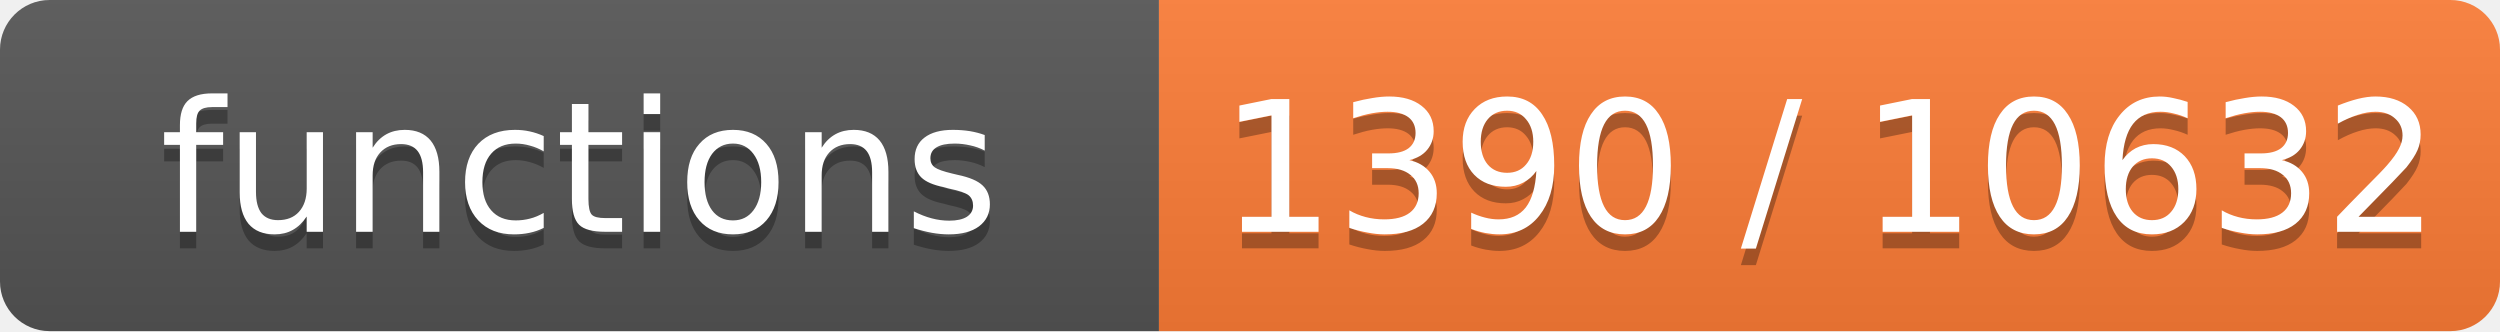
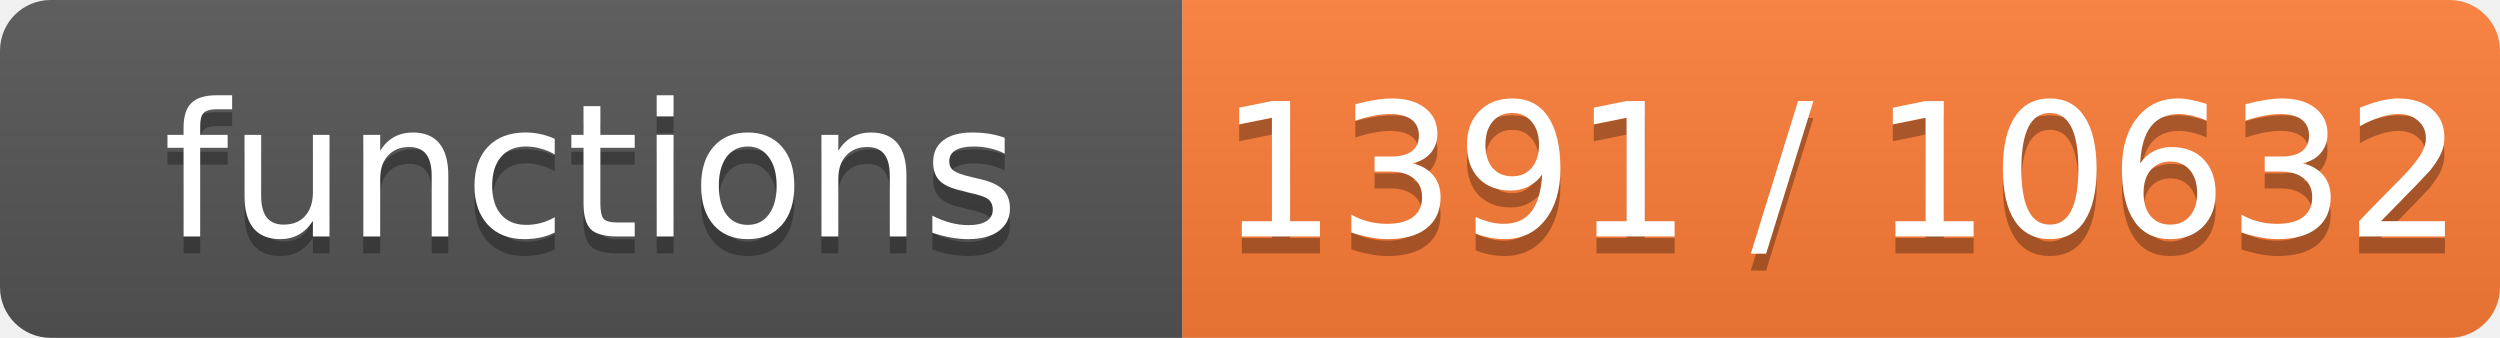
- <svg xmlns="http://www.w3.org/2000/svg" width="151" height="20" role="img" aria-label="functions: 1390 / 10632">
+ <svg xmlns="http://www.w3.org/2000/svg" width="148" height="20" role="img" aria-label="functions: 1391 / 10632">
  <linearGradient id="s" x2="0" y2="100%">
    <stop offset="0" stop-color="#bbb" stop-opacity=".1" />
    <stop offset="1" stop-opacity=".1" />
  </linearGradient>
  <clipPath id="r">
-     <rect width="151" height="20" rx="3" fill="#fff" />
+     <rect width="148" height="20" rx="3" fill="#fff" />
  </clipPath>
  <g clip-path="url(#r)">
    <rect width="70" height="20" fill="#555" />
-     <rect x="70" width="81" height="20" fill="#fe7d37" />
-     <rect width="151" height="20" fill="url(#s)" />
+     <rect x="70" width="78" height="20" fill="#fe7d37" />
+     <rect width="148" height="20" fill="url(#s)" />
  </g>
  <g fill="#fff" text-anchor="middle" font-family="Verdana,Geneva,DejaVu Sans,sans-serif" font-size="11">
    <text x="35.0" y="15" fill="#010101" fill-opacity=".3">functions</text>
    <text x="35.0" y="14">functions</text>
-     <text x="110.5" y="15" fill="#010101" fill-opacity=".3">1390 / 10632</text>
-     <text x="110.5" y="14">1390 / 10632</text>
+     <text x="109.0" y="15" fill="#010101" fill-opacity=".3">1391 / 10632</text>
+     <text x="109.0" y="14">1391 / 10632</text>
  </g>
</svg>
